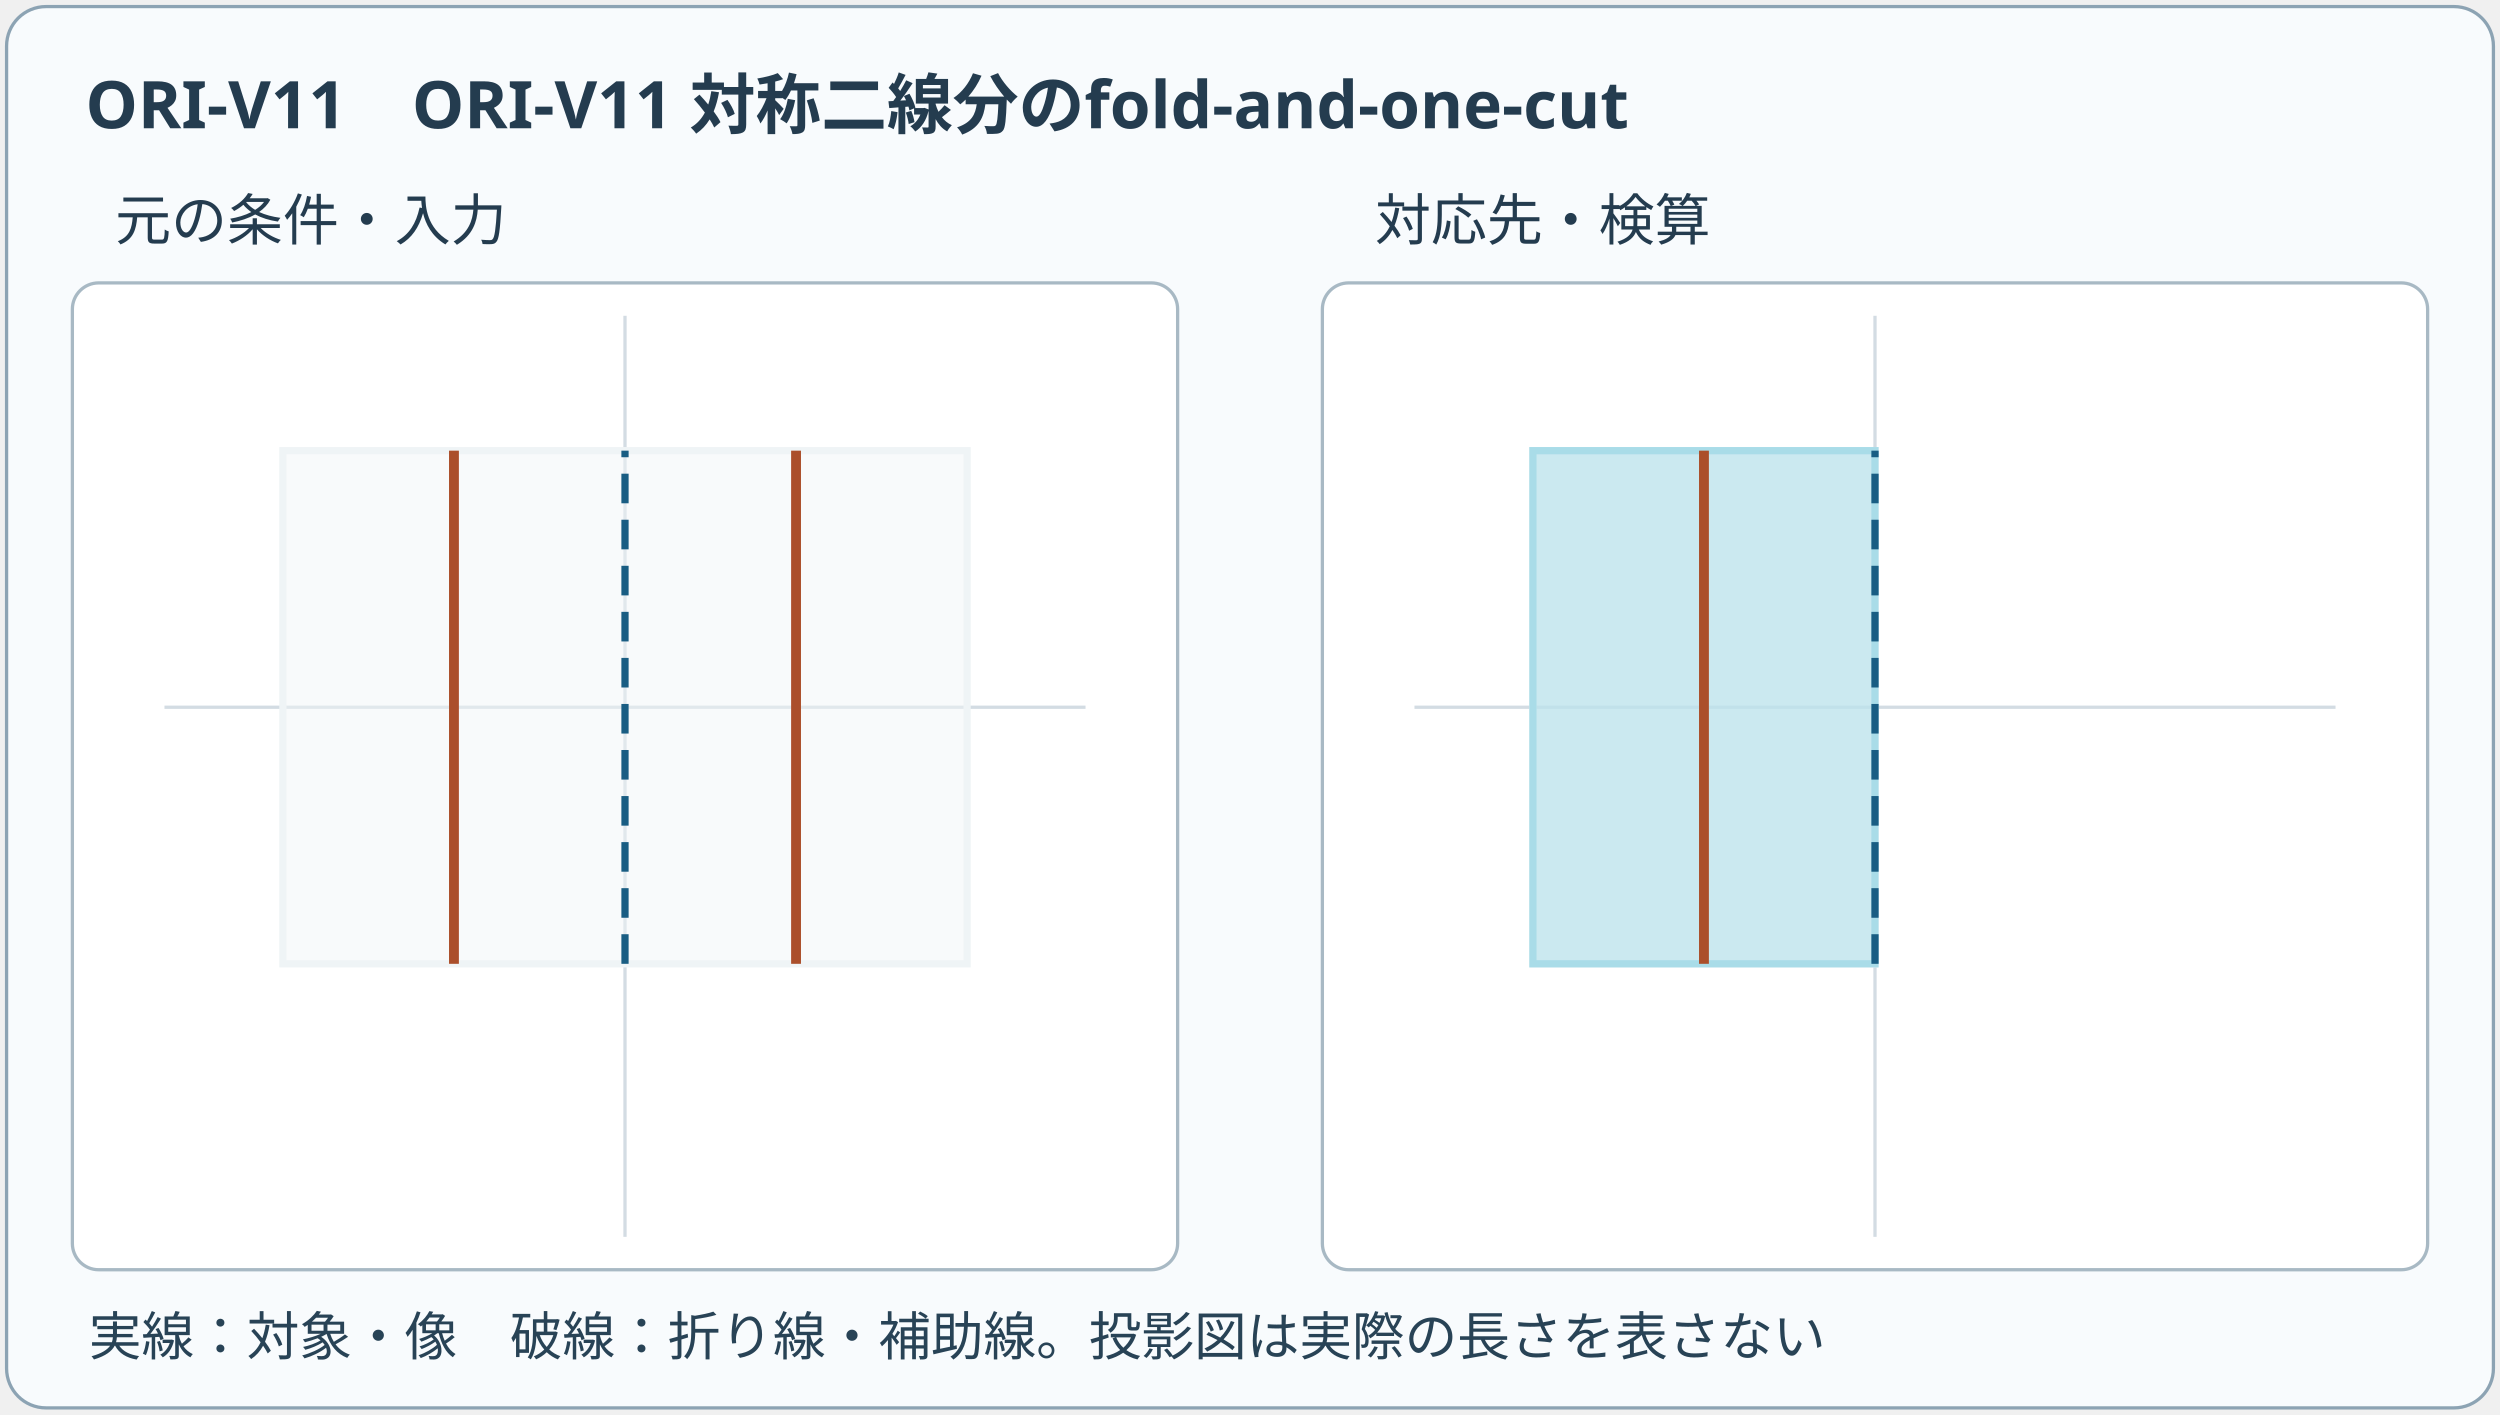
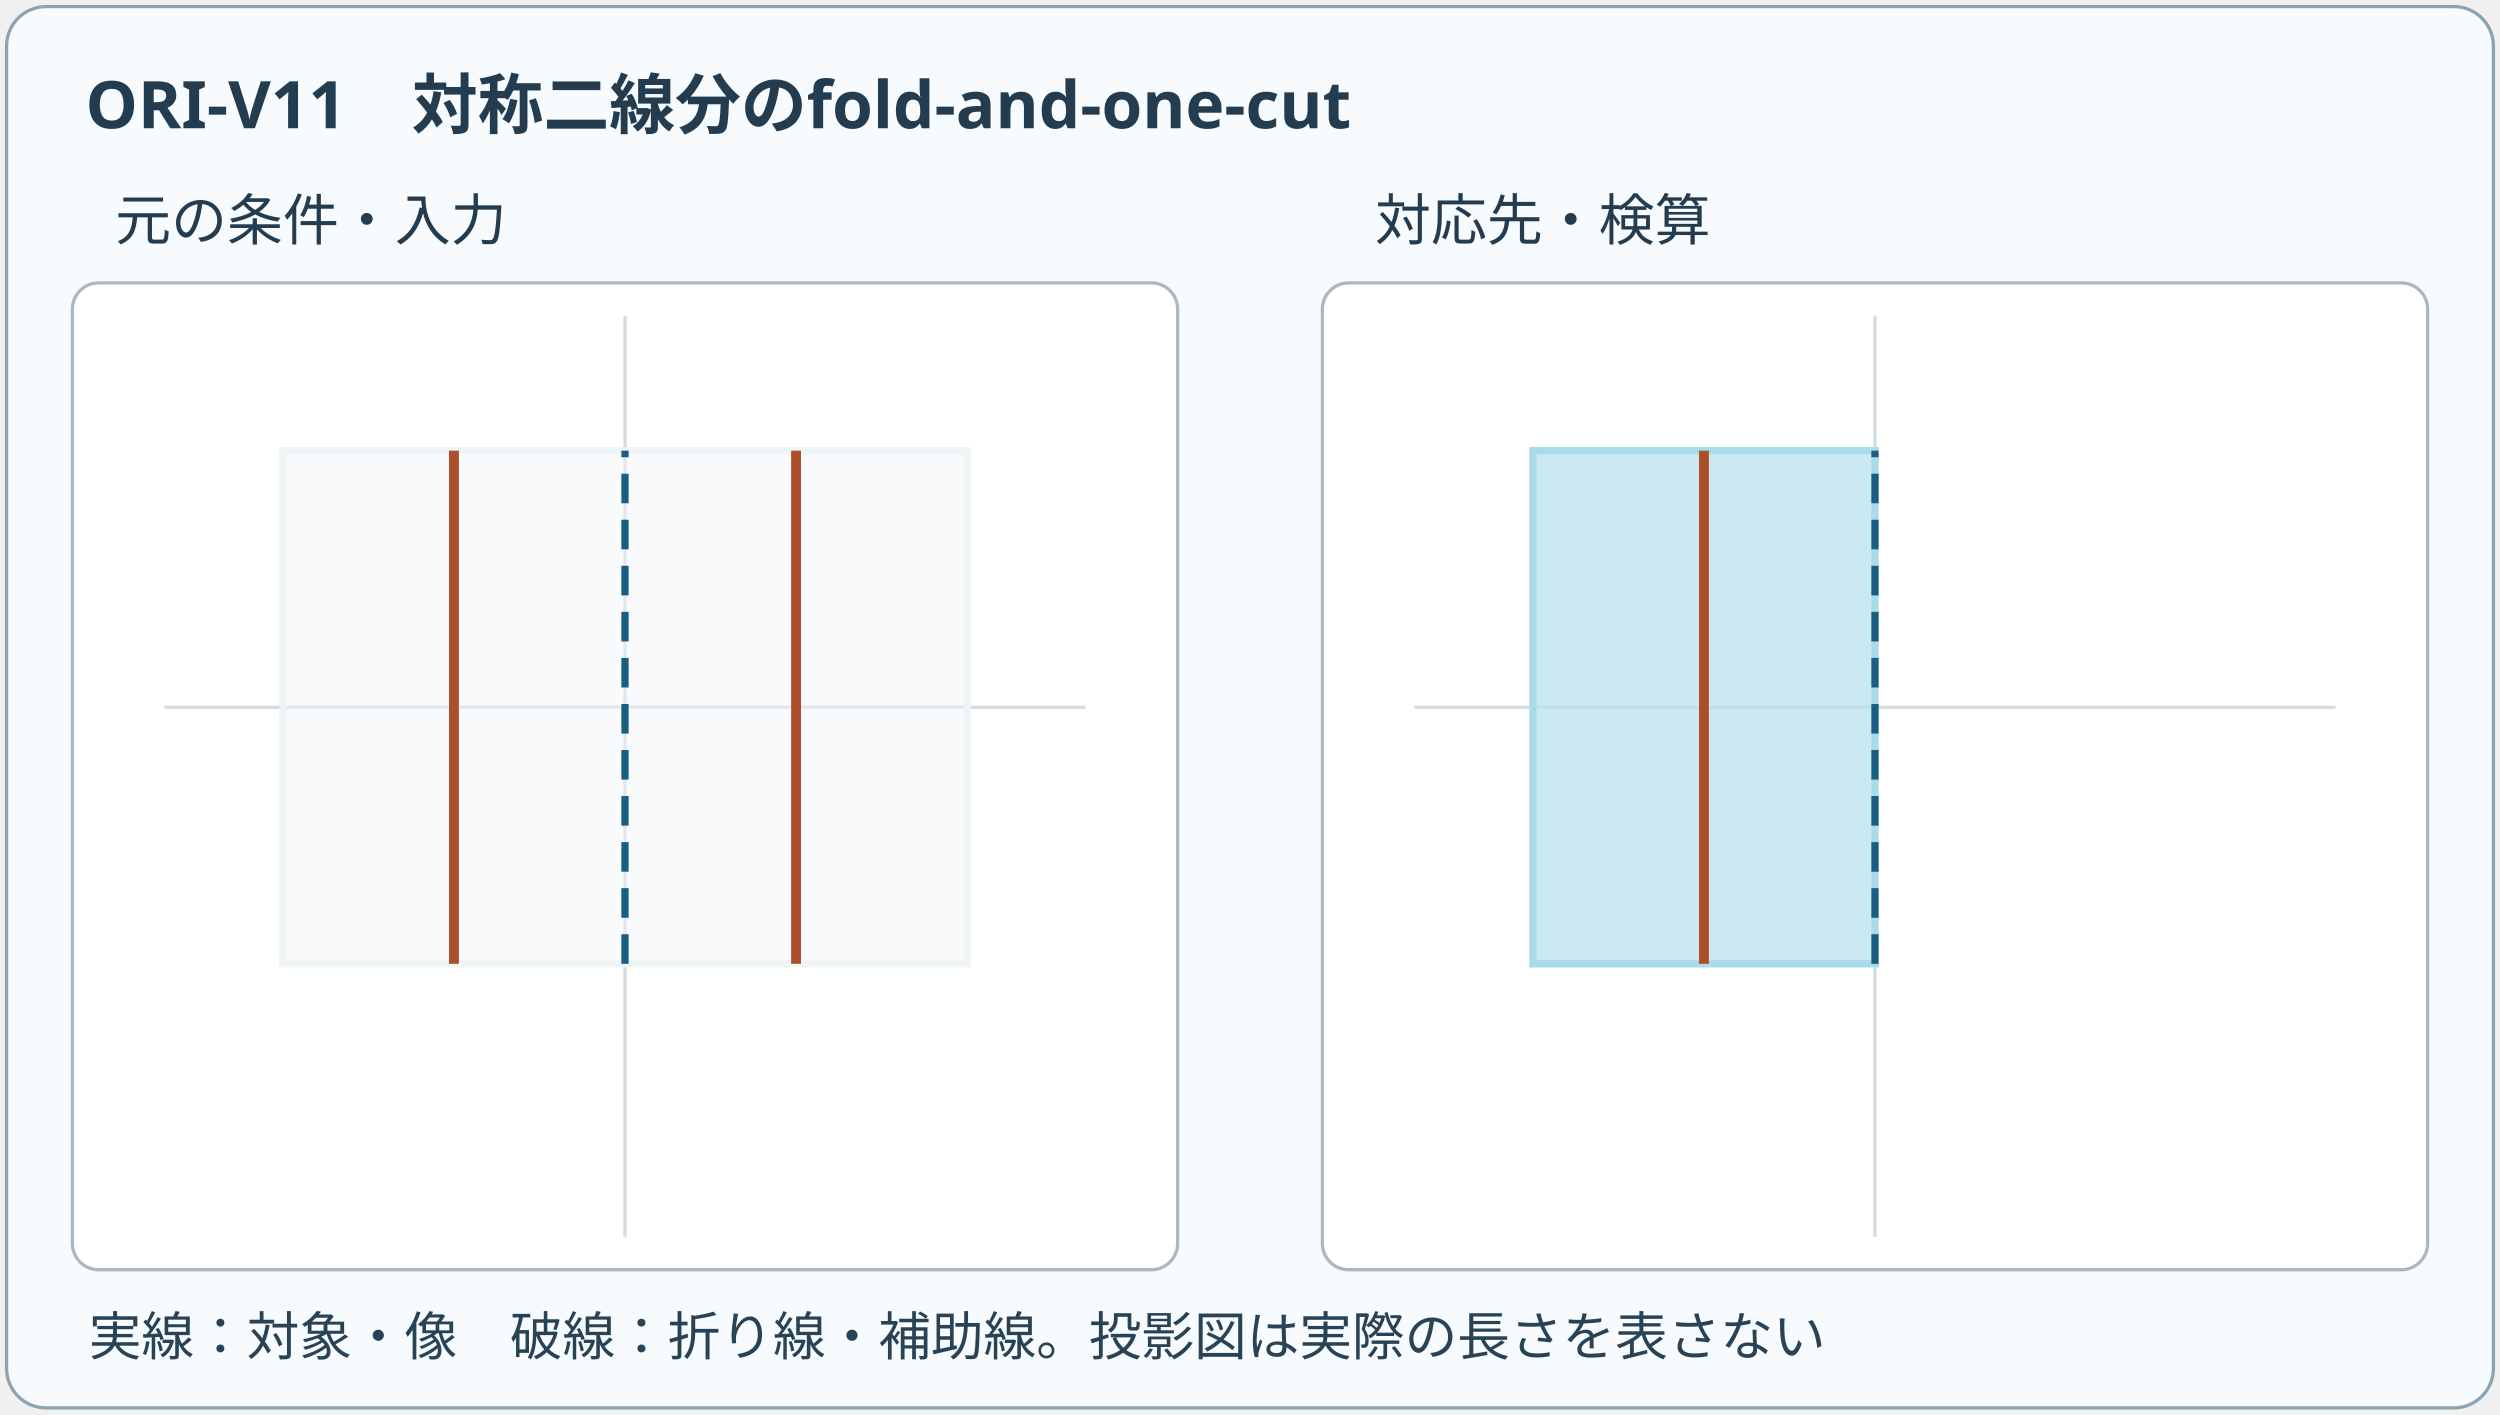
<svg xmlns="http://www.w3.org/2000/svg" viewBox="0 0 760 430" role="img" aria-labelledby="title desc" data-layout-lint="strict">
  <defs>
    <clipPath id="ori-b-left">
      <rect x="24" y="89" width="332" height="294" />
    </clipPath>
    <clipPath id="ori-b-right">
      <rect x="404" y="89" width="332" height="294" />
    </clipPath>
  </defs>
  <rect x="2" y="2" width="756" height="426" rx="12" fill="#f8fbfd" stroke="#8ca3b3" />
  <rect x="22" y="86" width="336" height="300" rx="8" fill="#fff" stroke="#a8b9c4" />
  <rect x="402" y="86" width="336" height="300" rx="8" fill="#fff" stroke="#a8b9c4" />
-   <text x="26" y="39" font-size="20" font-weight="700" font-family="system-ui,sans-serif" fill="#243c4f">ORI-V11　ORI-V11 対称二線分のfold-and-one-cut</text>
+   <text x="26" y="39" font-size="20" font-weight="700" font-family="system-ui,sans-serif" fill="#243c4f">ORI-V11　対称二線分のfold-and-one-cut</text>
  <text x="35" y="73" font-size="17" font-family="system-ui,sans-serif" fill="#243c4f">元の条件・入力</text>
  <text x="418" y="73" font-size="17" font-family="system-ui,sans-serif" fill="#243c4f">対応先・検算</text>
  <g clip-path="url(#ori-b-left)">
    <line x1="50" y1="215" x2="330" y2="215" stroke="#d3dce3" />
    <line x1="190" y1="96" x2="190" y2="376" stroke="#d3dce3" />
    <polygon points="86.00,293.00 294.00,293.00 294.00,137.00 86.00,137.00" fill="#eff4f6" fill-opacity=".48" stroke="#eff4f6" stroke-width="2.2" />
    <line x1="190.00" y1="293.00" x2="190.00" y2="137.00" stroke="#195d83" stroke-width="2.2" stroke-dasharray="9 5" />
    <line x1="138.00" y1="293.00" x2="138.00" y2="137.00" stroke="#ab4f2b" stroke-width="3" />
    <line x1="242.00" y1="293.00" x2="242.00" y2="137.00" stroke="#ab4f2b" stroke-width="3" />
  </g>
  <g clip-path="url(#ori-b-right)">
    <line x1="430" y1="215" x2="710" y2="215" stroke="#d3dce3" />
    <line x1="570" y1="96" x2="570" y2="376" stroke="#d3dce3" />
    <polygon points="466.00,293.00 570.00,293.00 570.00,137.00 466.00,137.00" fill="#eff4f6" fill-opacity=".48" stroke="#eff4f6" stroke-width="2.2" />
    <polygon points="570.00,293.00 466.00,293.00 466.00,137.00 570.00,137.00" fill="#a9dce8" fill-opacity=".57" stroke="#a9dce8" stroke-width="2.2" />
    <line x1="570.00" y1="293.00" x2="570.00" y2="137.00" stroke="#195d83" stroke-width="2.2" stroke-dasharray="9 5" />
    <line x1="518.00" y1="293.00" x2="518.00" y2="137.00" stroke="#ab4f2b" stroke-width="3" />
  </g>
  <text x="27" y="412" font-family="system-ui,sans-serif" font-size="16" fill="#284356">実線：対象・像　破線：折り線・補助線。投影図は実際の長さを表さない</text>
</svg>
